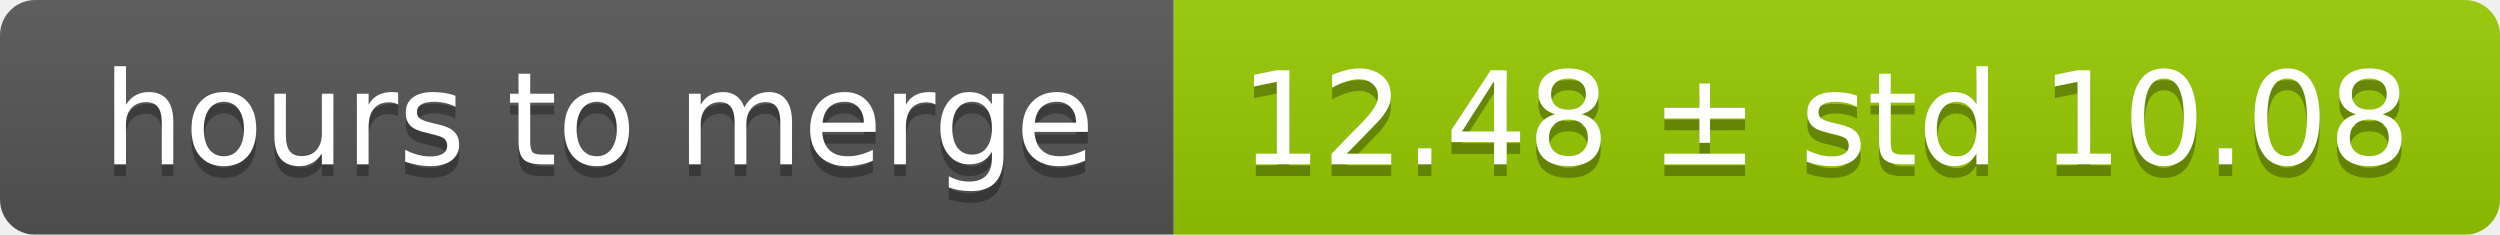
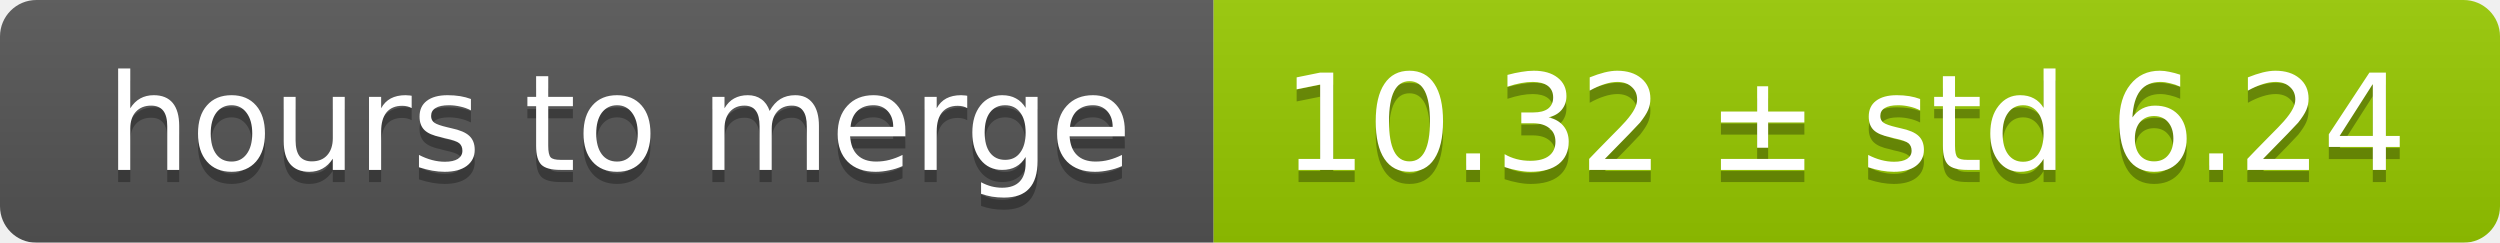
- <svg xmlns="http://www.w3.org/2000/svg" width="213" height="20">
+ <svg xmlns="http://www.w3.org/2000/svg" width="206" height="20">
  <linearGradient id="smooth" x2="0" y2="100%">
    <stop offset="0" stop-color="#bbb" stop-opacity=".1" />
    <stop offset="1" stop-opacity=".1" />
  </linearGradient>
  <mask id="round">
-     <rect width="213" height="20" rx="3" fill="#fff" />
+     <rect width="206" height="20" rx="3" fill="#fff" />
  </mask>
  <g mask="url(#round)">
    <rect width="100" height="20" fill="#555" />
-     <rect x="100" width="113" height="20" fill="#97ca00" />
-     <rect width="213" height="20" fill="url(#smooth)" />
+     <rect x="100" width="106" height="20" fill="#97ca00" />
+     <rect width="206" height="20" fill="url(#smooth)" />
  </g>
  <g fill="#fff" text-anchor="middle" font-family="DejaVu Sans,Verdana,Geneva,sans-serif" font-size="11">
    <text x="51" y="15" fill="#010101" fill-opacity=".3">hours to merge</text>
    <text x="51" y="14">hours to merge</text>
-     <text x="155.5" y="15" fill="#010101" fill-opacity=".3">12.48 ± std 10.08</text>
-     <text x="155.5" y="14">12.48 ± std 10.08</text>
+     <text x="152" y="15" fill="#010101" fill-opacity=".3">10.32 ± std 6.24</text>
+     <text x="152" y="14">10.32 ± std 6.24</text>
  </g>
</svg>
